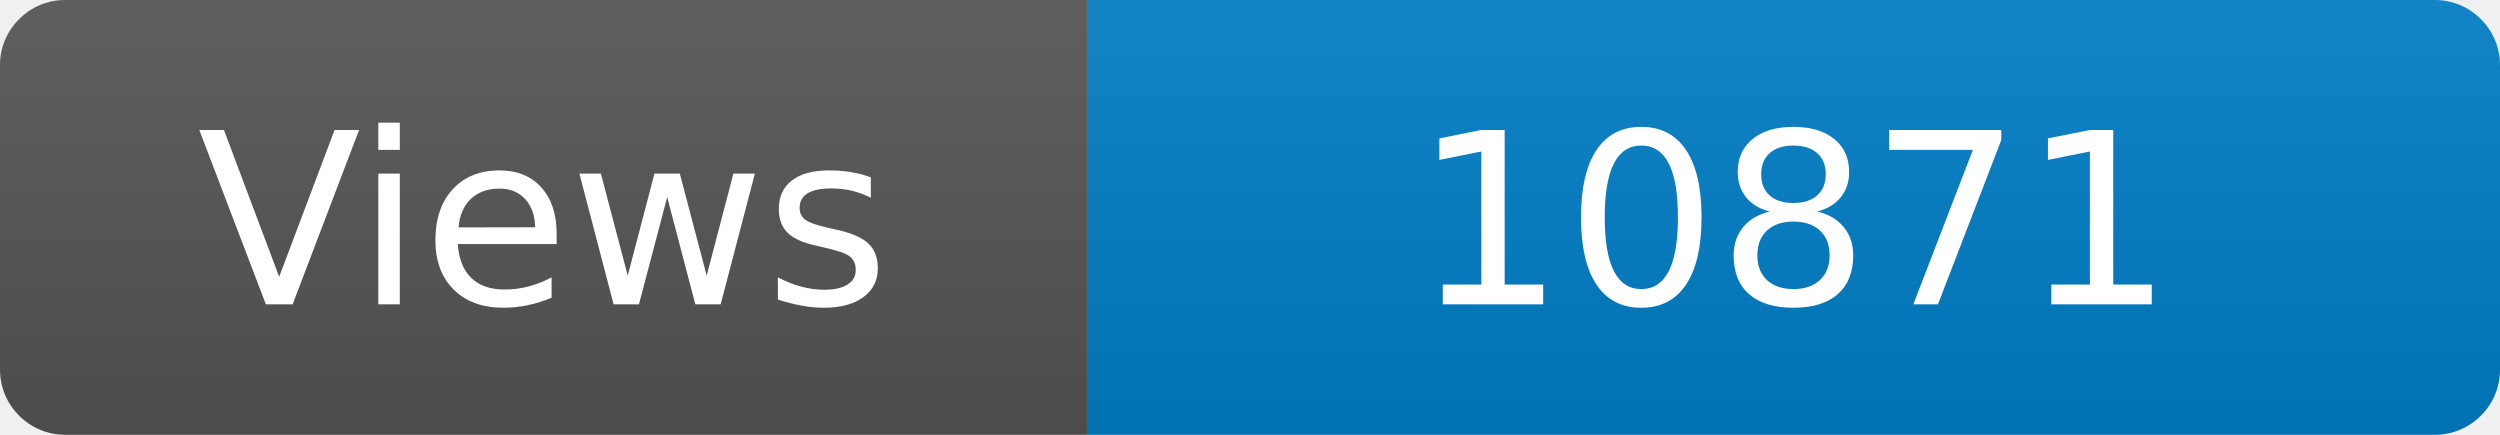
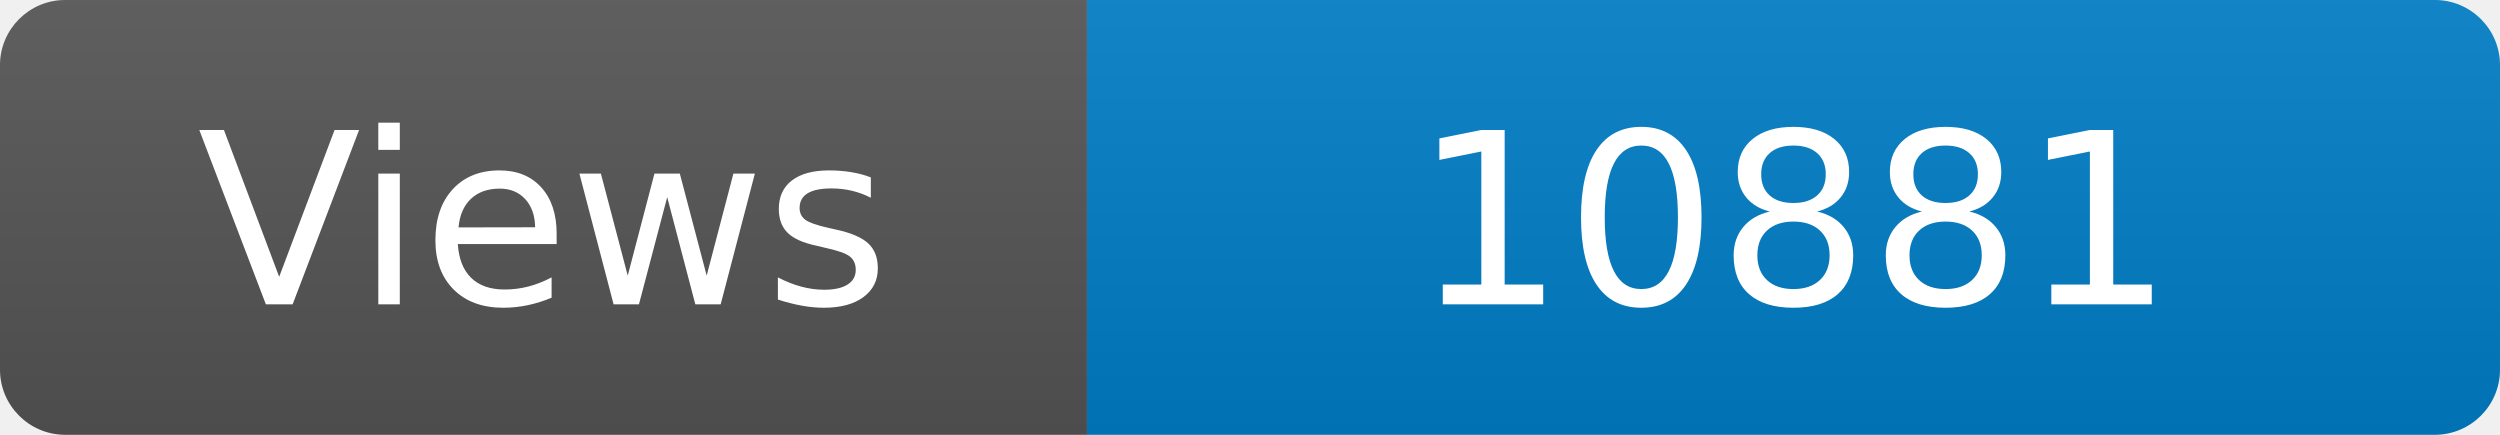
<svg xmlns="http://www.w3.org/2000/svg" width="115" height="20" role="img" aria-label="Maintained?: yes">
  <linearGradient id="s" x2="0" y2="100%">
    <stop offset="0" stop-color="#bbb" stop-opacity=".1" />
    <stop offset="1" stop-opacity=".1" />
  </linearGradient>
  <clipPath id="r">
    <rect width="115" height="20" rx="3" fill="#fff" />
  </clipPath>
  <g clip-path="url(#r)">
    <rect width="50" height="20" fill="#555" />
    <rect x="50" width="160" height="20" fill="#007ec6" />
    <rect width="115" height="20" fill="url(#s)" />
  </g>
  <g fill="#fff" text-anchor="middle" font-family="Verdana,Geneva,DejaVu Sans,sans-serif" font-size="110">
    <text x="250" y="140" transform="scale(.1)" fill="#fff">Views</text>
-     <text x="825" y="140" transform="scale(.1)" fill="#fff">10871</text>
+     <text x="825" y="140" transform="scale(.1)" fill="#fff">10881</text>
  </g>
</svg>
